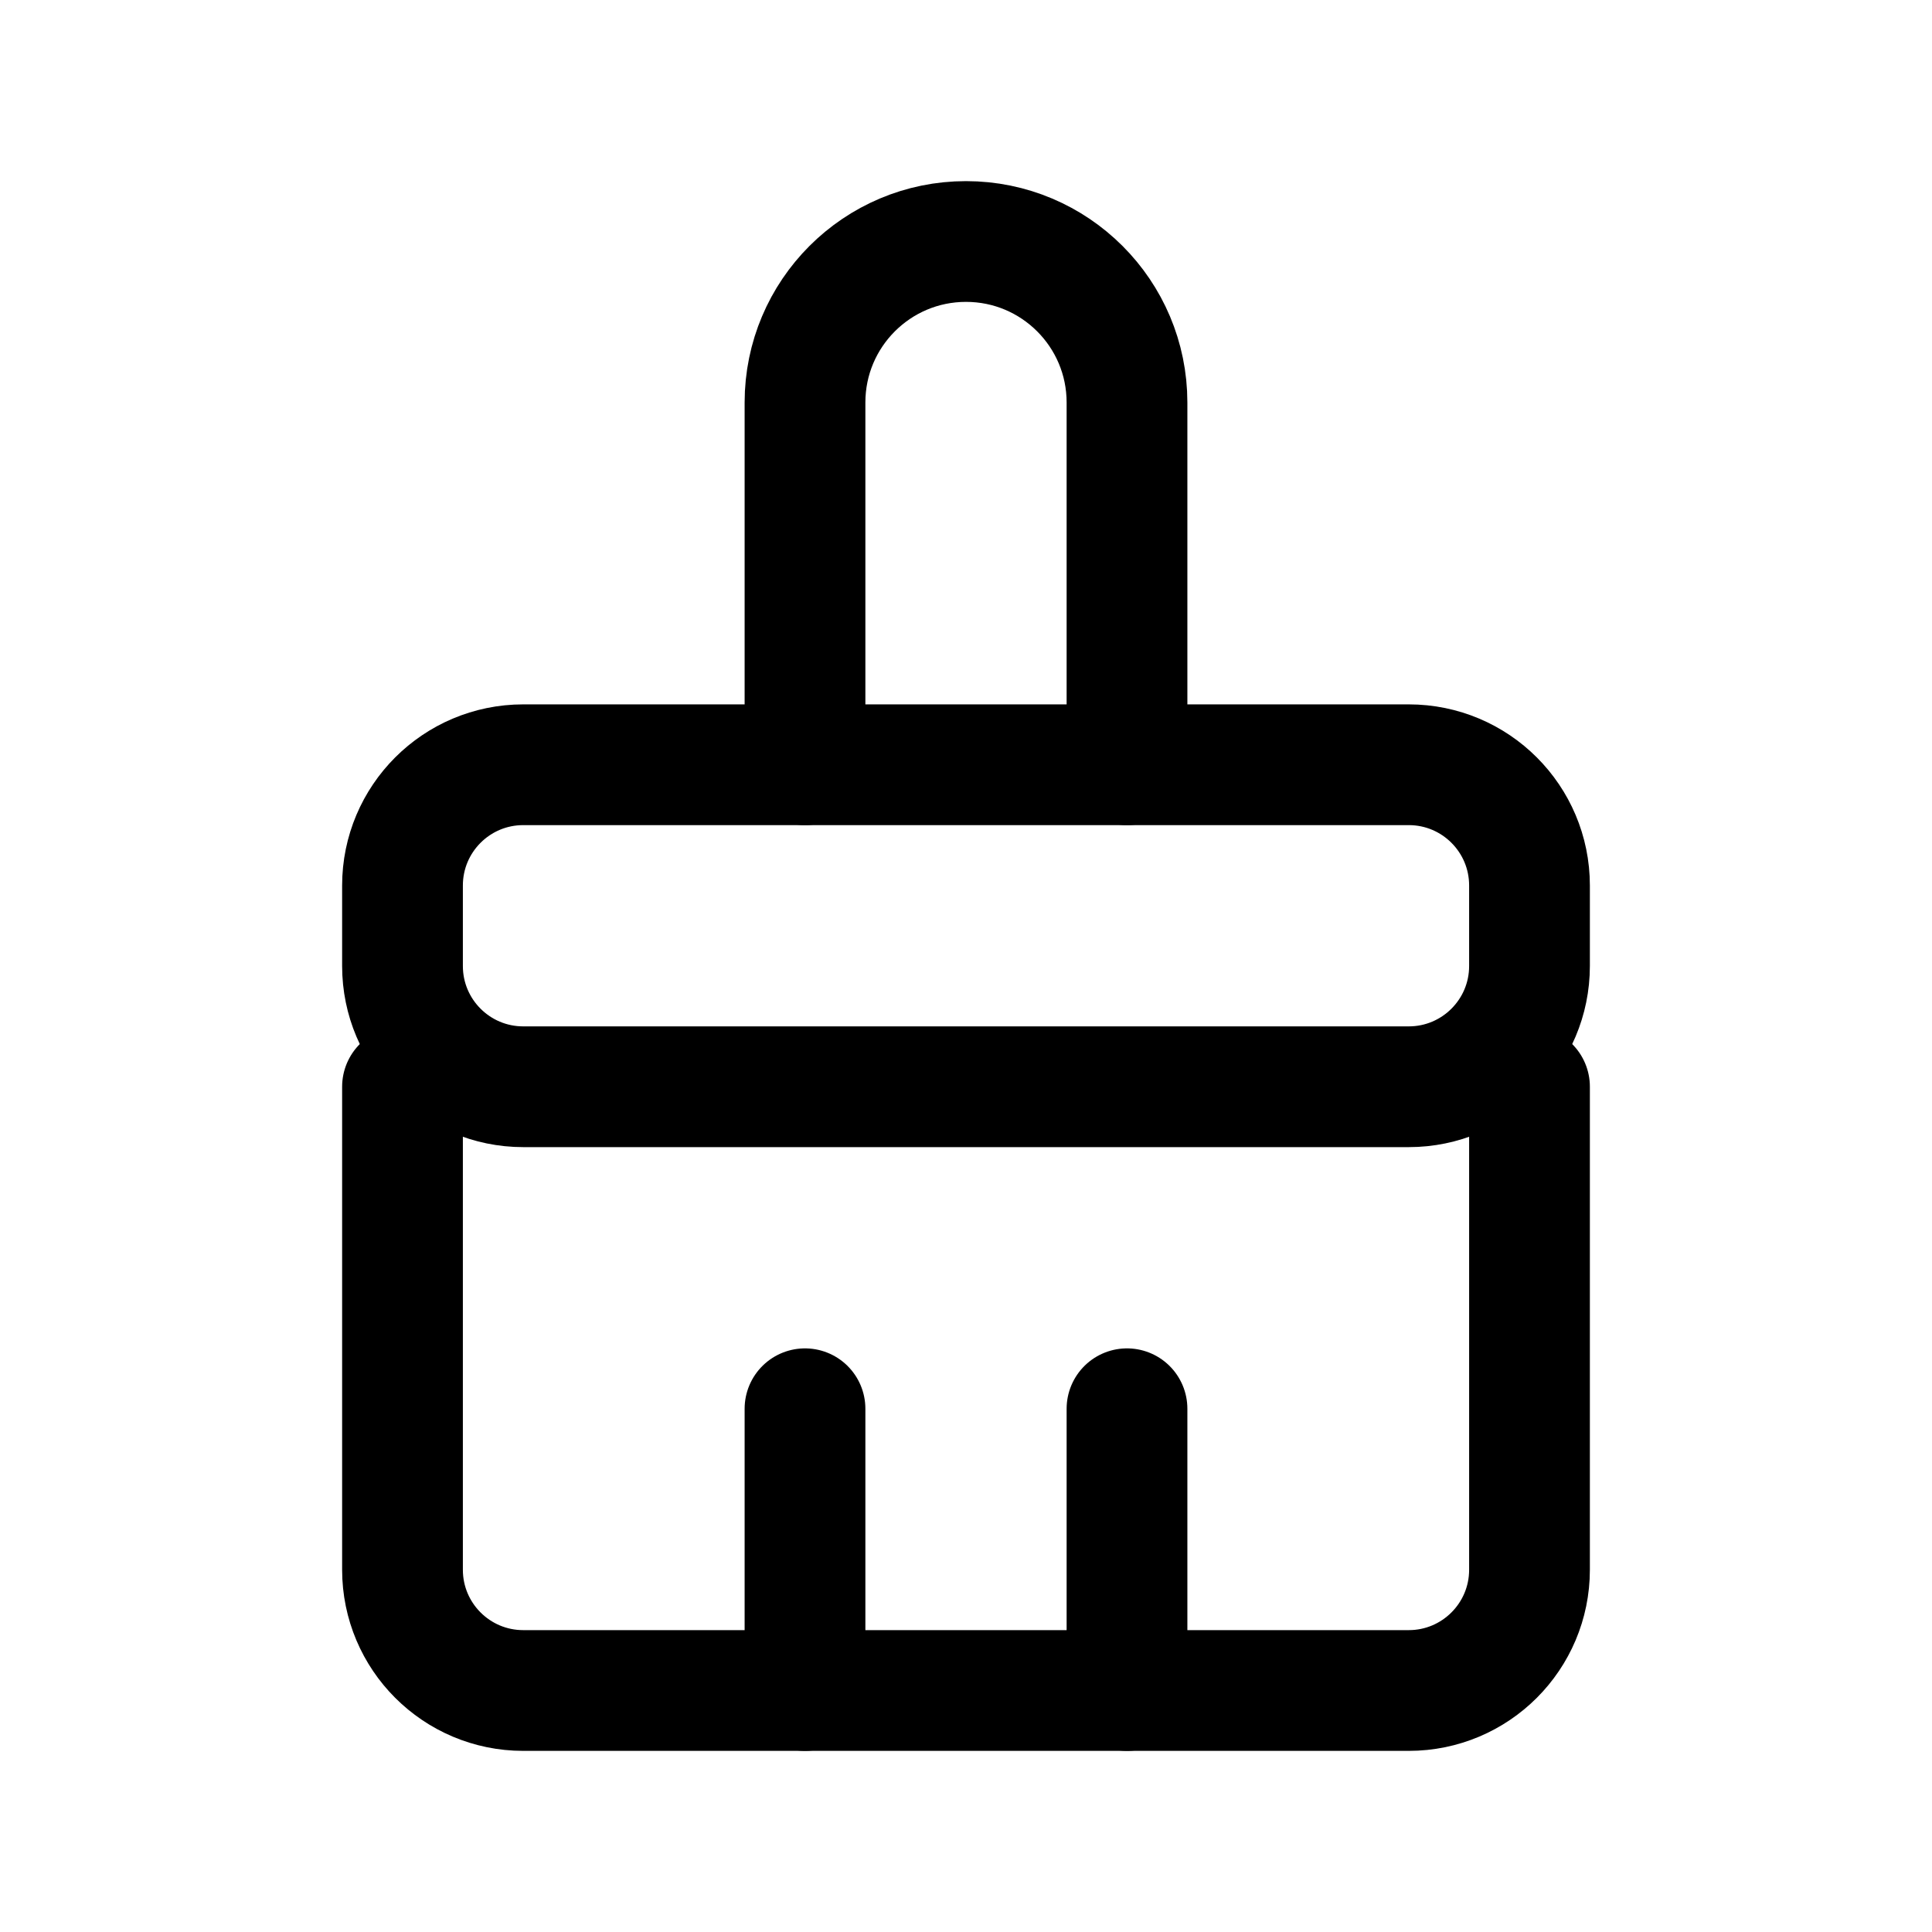
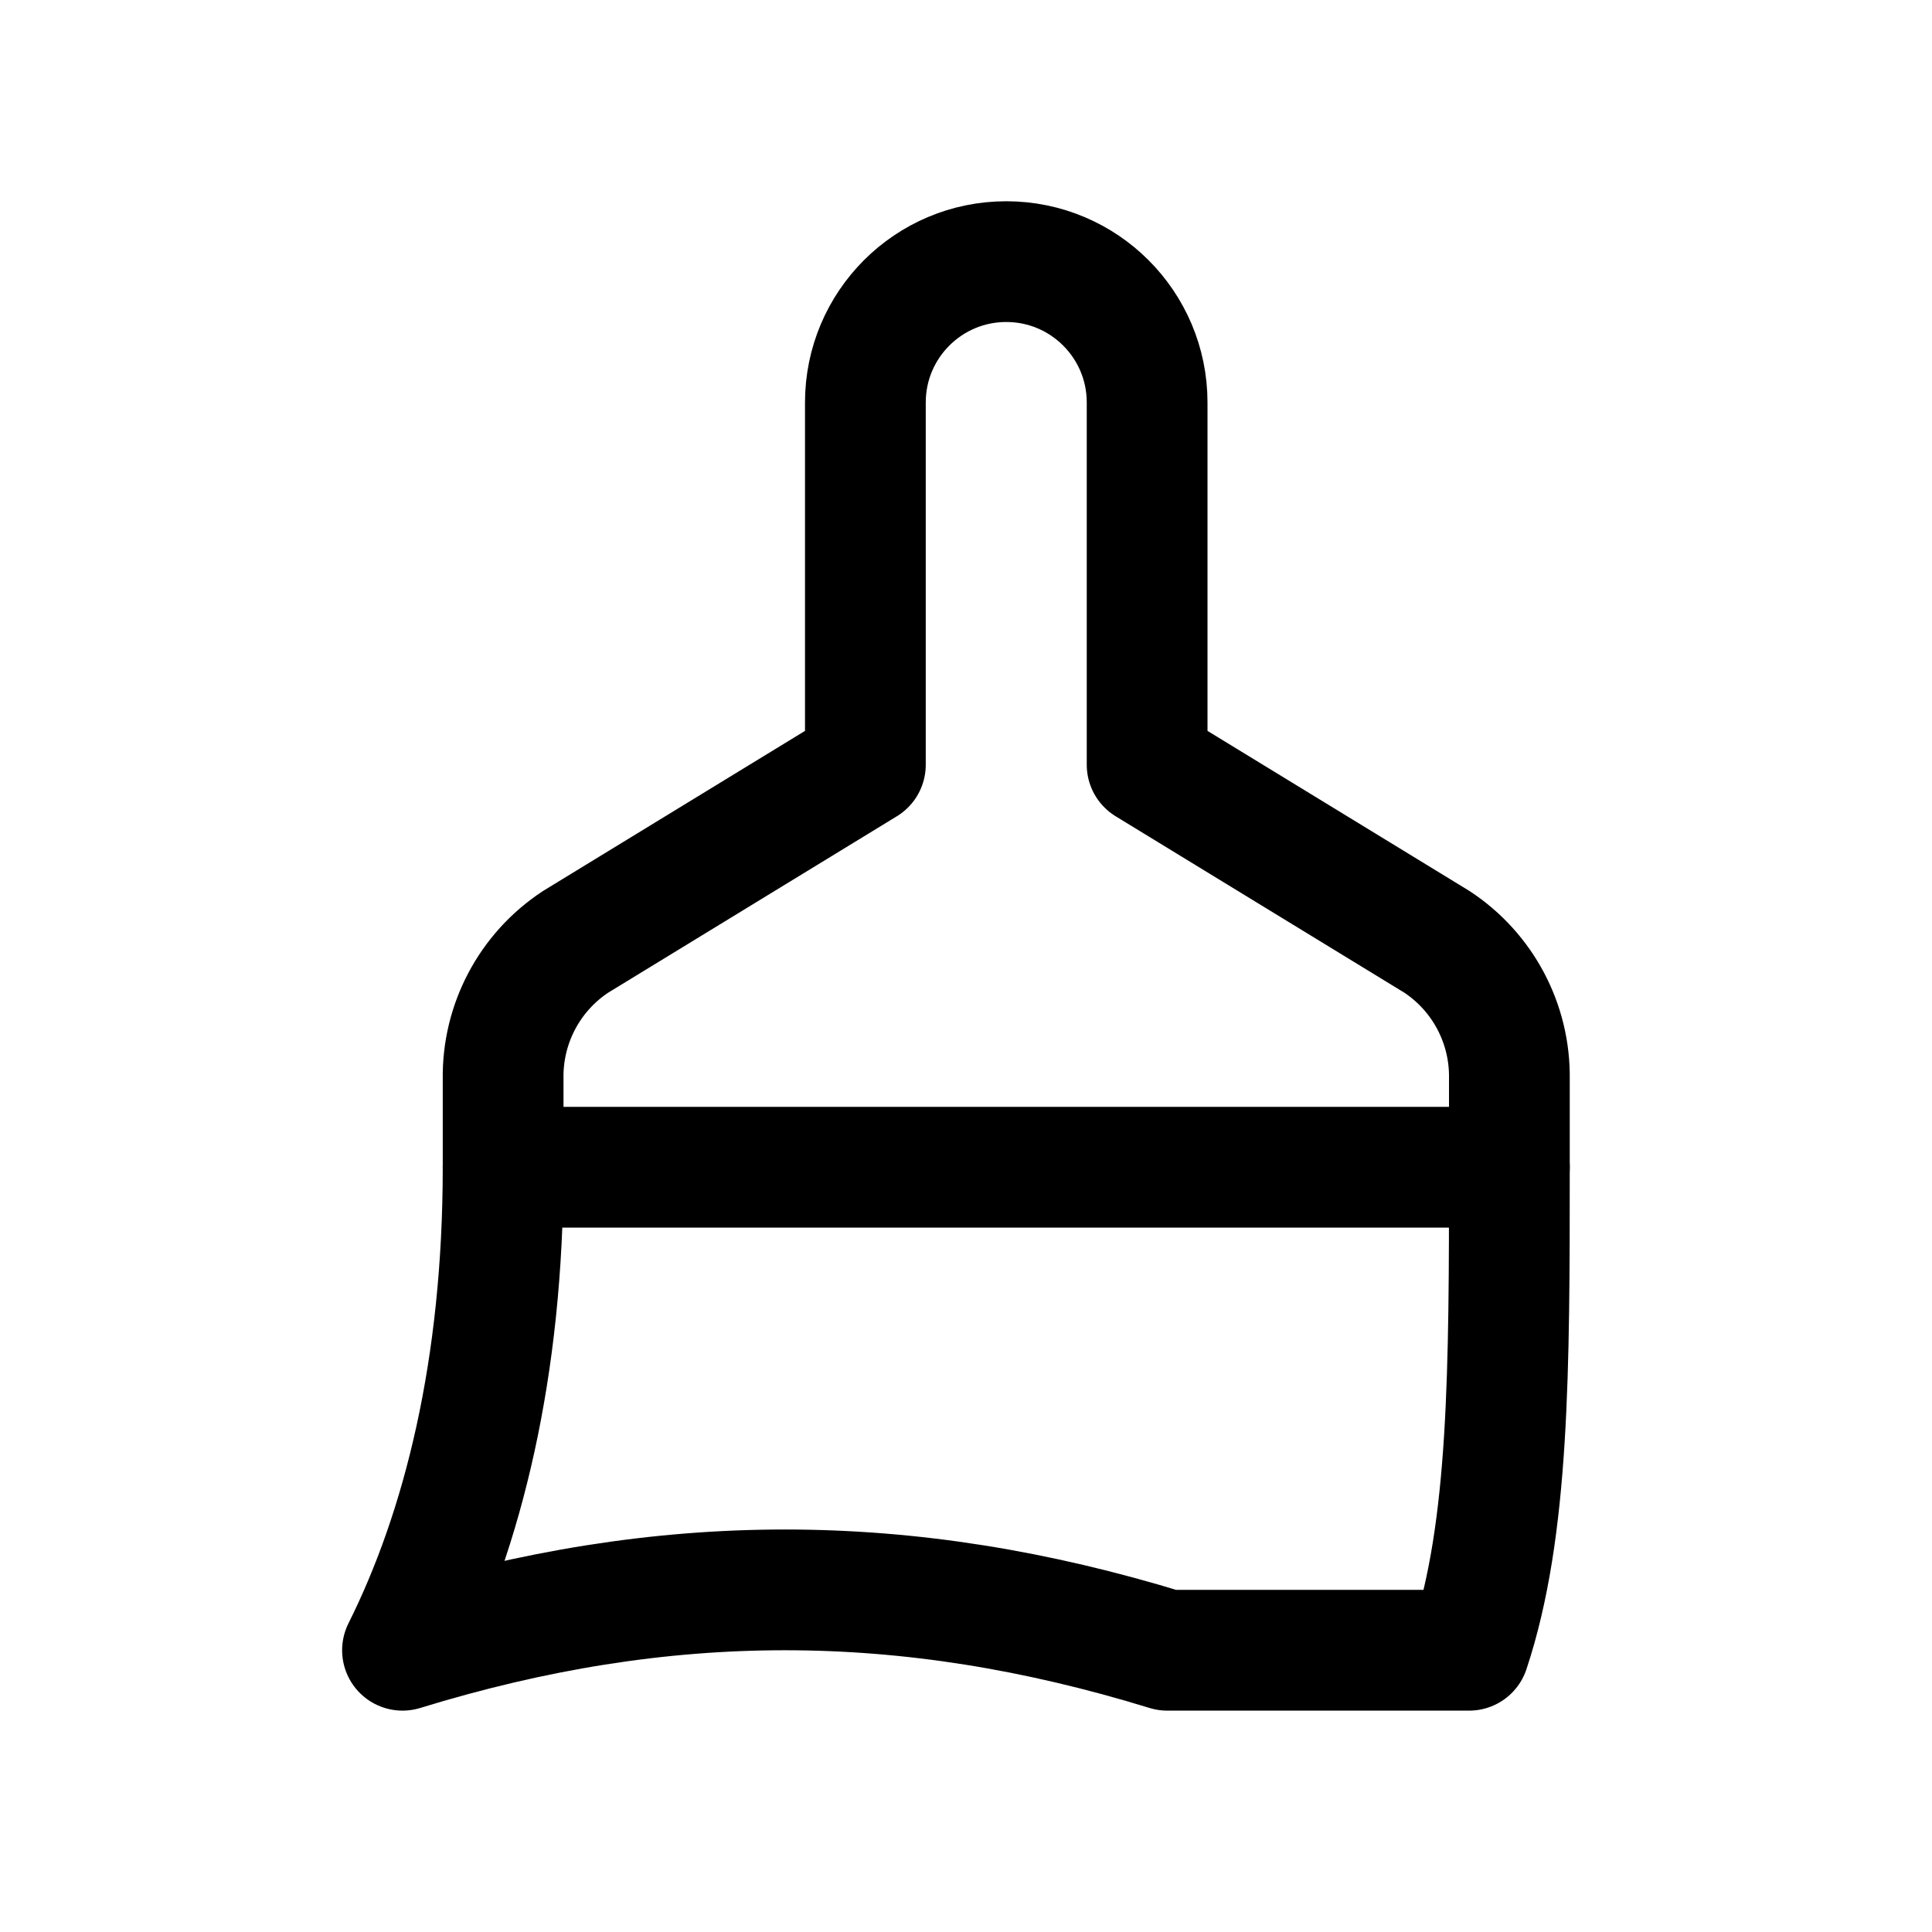
<svg xmlns="http://www.w3.org/2000/svg" viewBox="0 0 24 24" fill="none" stroke="currentColor" stroke-width="1.5" stroke-linecap="round" stroke-linejoin="round">
-   <path d="M10 9.5V5A2 2 0 0 1 14 5V9.5" />
-   <rect x="5" y="9.5" width="14" height="4" rx="1.5" />
-   <path d="M5 13.5V19.5A1.5 1.5 0 0 0 6.5 21H17.5A1.5 1.5 0 0 0 19 19.5V13.5" />
-   <path d="M10 21V17.5" />
-   <path d="M14 21V17.5" />
+   <path d="M10.75 9.5V5a1.75 1.75 0 0 1 3.5 0v4.5l3.6 2.2a2 2 0 0 1 .9 1.7V14.5c0 2.5 0 4.5-.5 6H14.5c-3.25-1-6.25-1-9.5 0 .75-1.5 1.25-3.5 1.25-6v-1.1a2 2 0 0 1 .9-1.7Z" />
+   <path d="M6.25 14.5h12.5" />
</svg>
